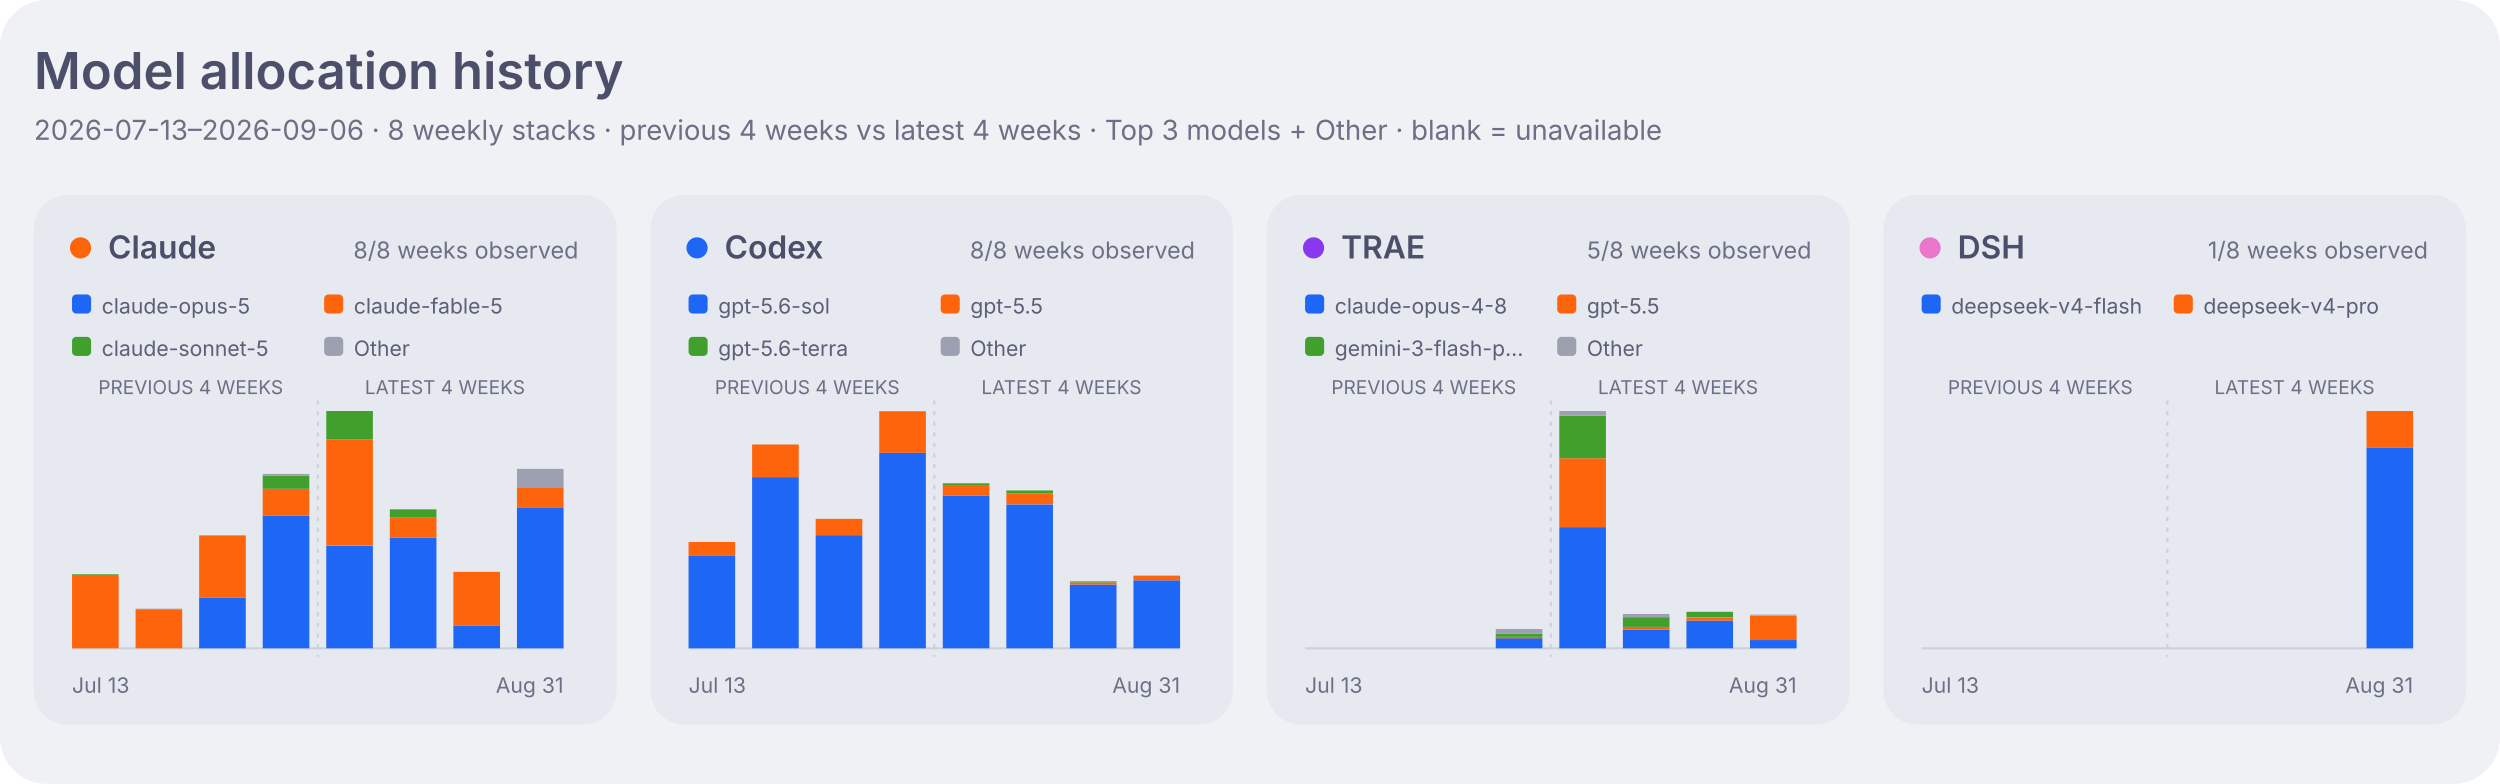
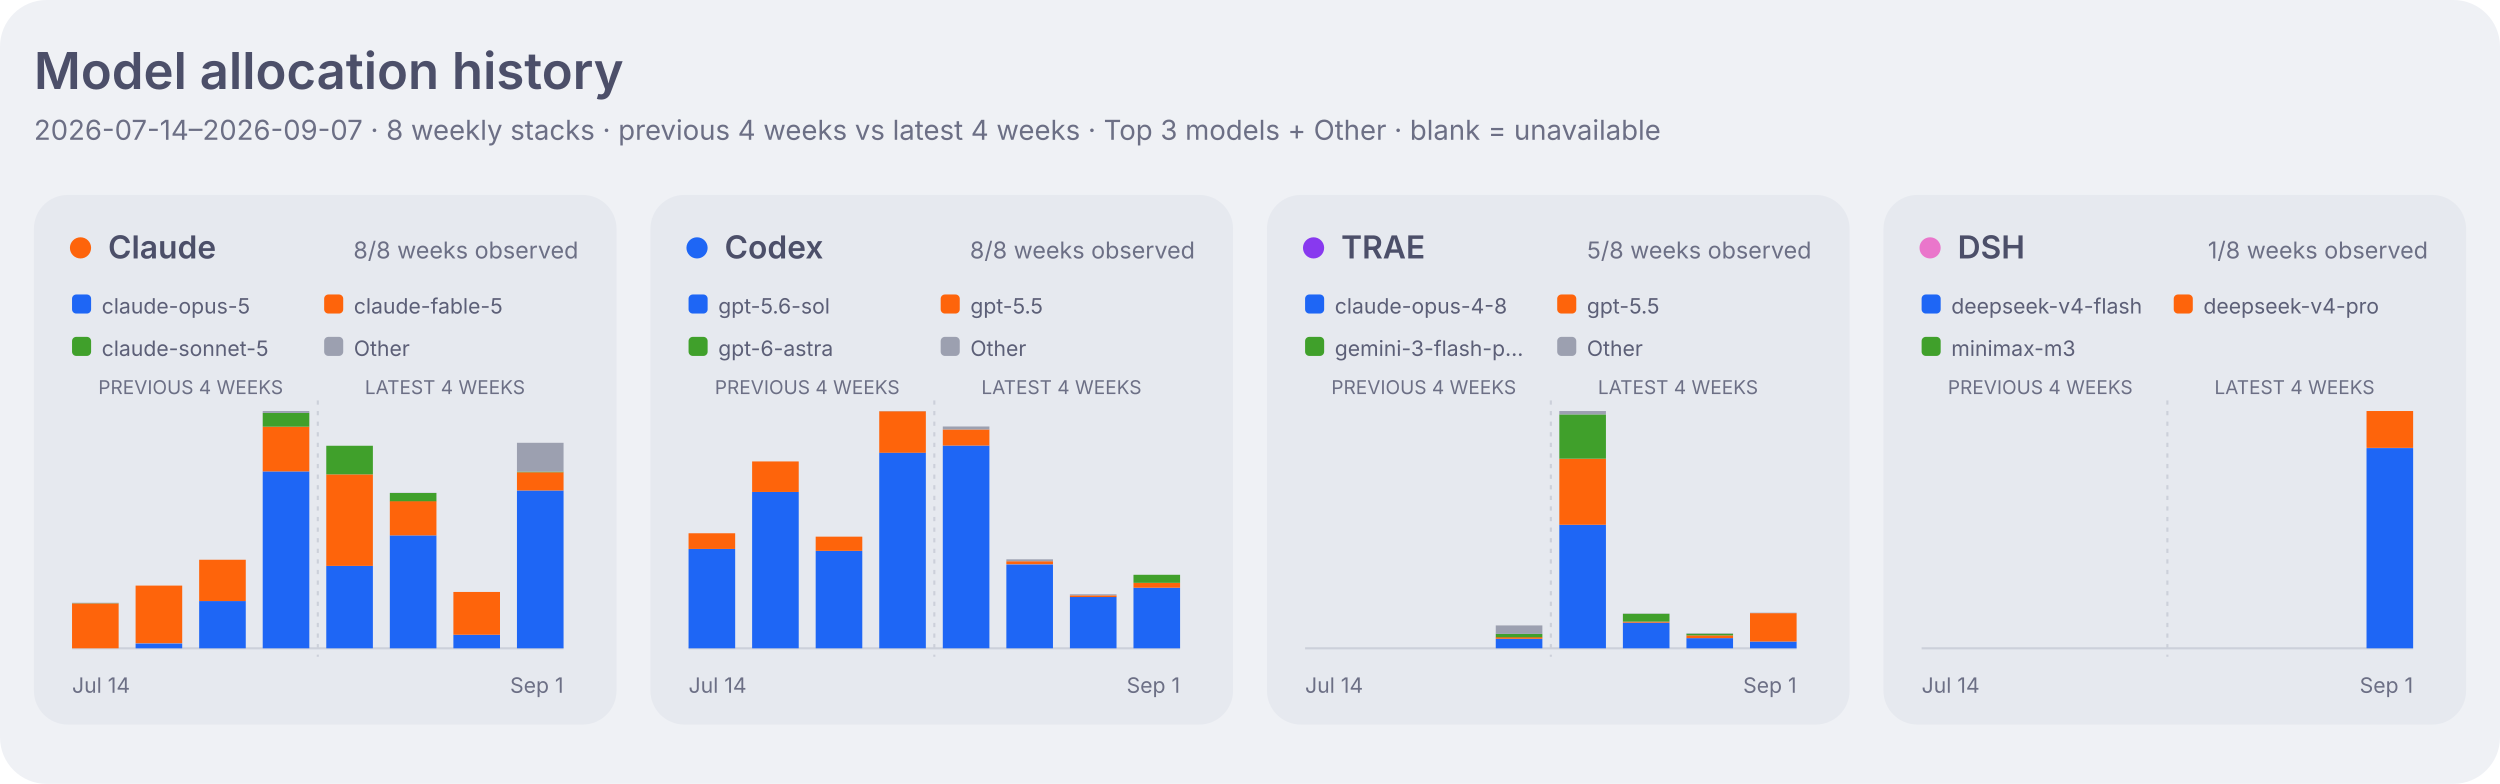
<svg xmlns="http://www.w3.org/2000/svg" width="1180" height="370" viewBox="0 0 1180 370" role="img" aria-labelledby="title desc">
  <style>
    .dashboard-background { fill: #eff1f5; }
    .dashboard-panel { fill: #e6e9ef; }
    .dashboard-primary { fill: #4c4f69; }
    .dashboard-secondary { fill: #5c5f77; }
    .dashboard-muted { fill: #6c6f85; }
    .dashboard-accent { fill: #179299; }
    .dashboard-border { stroke: #ccd0da; }
    .agent-claude { fill: #fe640b; }
    .agent-codex { fill: #1e66f5; }
    .agent-traex { fill: #8839ef; }
    .agent-dsh { fill: #ea76cb; }
    .agent-legacy { fill: #6c6f85; }
    .series-0 { fill: #1e66f5; }
    .series-1 { fill: #fe640b; }
    .series-2 { fill: #40a02b; }
    .series-3 { fill: #8839ef; }
    .series-other { fill: #9ca0b0; }
    .signal-level-1 { fill: #179299; fill-opacity: 0.22; }
    .signal-level-2 { fill: #179299; fill-opacity: 0.45; }
    .signal-level-3 { fill: #179299; fill-opacity: 0.68; }
    .signal-level-4 { fill: #179299; }
    .component-input { fill: #40a02b; }
    .component-output { fill: #df8e1d; }
    .component-cache-write { fill: #179299; }
    .component-cache-read { fill: #7287fd; }
    .heatmap-level-0 { fill: #ccd0da; }
    .heatmap-level-1 { fill: #179299; fill-opacity: 0.25; }
    .heatmap-level-2 { fill: #179299; fill-opacity: 0.5; }
    .heatmap-level-3 { fill: #179299; fill-opacity: 0.75; }
    .heatmap-level-4 { fill: #179299; }
    @media (prefers-color-scheme: dark) {
      .dashboard-background { fill: #1e1e2e; }
      .dashboard-panel { fill: #181825; }
      .dashboard-primary { fill: #cdd6f4; }
      .dashboard-secondary { fill: #bac2de; }
      .dashboard-muted { fill: #a6adc8; }
      .dashboard-accent { fill: #94e2d5; }
      .dashboard-border { stroke: #313244; }
      .agent-claude { fill: #fab387; }
      .agent-codex { fill: #89b4fa; }
      .agent-traex { fill: #cba6f7; }
      .agent-dsh { fill: #f5c2e7; }
      .agent-legacy { fill: #a6adc8; }
      .series-0 { fill: #89b4fa; }
      .series-1 { fill: #fab387; }
      .series-2 { fill: #a6e3a1; }
      .series-3 { fill: #cba6f7; }
      .series-other { fill: #7f849c; }
      .signal-level-1 { fill: #94e2d5; fill-opacity: 0.22; }
      .signal-level-2 { fill: #94e2d5; fill-opacity: 0.45; }
      .signal-level-3 { fill: #94e2d5; fill-opacity: 0.68; }
      .signal-level-4 { fill: #94e2d5; }
      .component-input { fill: #a6e3a1; }
      .component-output { fill: #f9e2af; }
      .component-cache-write { fill: #94e2d5; }
      .component-cache-read { fill: #b4befe; }
      .heatmap-level-0 { fill: #313244; }
      .heatmap-level-1 { fill: #94e2d5; fill-opacity: 0.25; }
      .heatmap-level-2 { fill: #94e2d5; fill-opacity: 0.5; }
      .heatmap-level-3 { fill: #94e2d5; fill-opacity: 0.75; }
      .heatmap-level-4 { fill: #94e2d5; }
    }
  </style>
  <rect class="dashboard-background" width="1180" height="370" rx="22" />
  <text class="dashboard-primary" x="16" y="42" font-family="-apple-system,BlinkMacSystemFont,Segoe UI,sans-serif" font-size="24" font-weight="600">Model allocation history</text>
-   <text class="dashboard-muted" x="16" y="66" font-family="-apple-system,BlinkMacSystemFont,Segoe UI,sans-serif" font-size="13">2026-07-13–2026-09-06 · 8 weekly stacks · previous 4 weeks vs latest 4 weeks · Top 3 models + Other · blank = unavailable</text>
+   <text class="dashboard-muted" x="16" y="66" font-family="-apple-system,BlinkMacSystemFont,Segoe UI,sans-serif" font-size="13">2026-07-14–2026-09-07 · 8 weekly stacks · previous 4 weeks vs latest 4 weeks · Top 3 models + Other · blank = unavailable</text>
  <rect class="dashboard-panel" x="16" y="92" width="275" height="250" rx="16" />
  <circle class="agent-claude" cx="38" cy="117" r="5" />
  <text class="dashboard-primary" x="51" y="122" font-family="-apple-system,BlinkMacSystemFont,Segoe UI,sans-serif" font-size="15" font-weight="600">Claude</text>
  <text class="dashboard-muted" x="273" y="122" text-anchor="end" font-family="-apple-system,BlinkMacSystemFont,Segoe UI,sans-serif" font-size="11">8/8 weeks observed</text>
  <rect class="series-0" x="34" y="139" width="9" height="9" rx="2" />
  <text class="dashboard-secondary" x="48" y="148" font-family="-apple-system,BlinkMacSystemFont,Segoe UI,sans-serif" font-size="10">claude-opus-5</text>
  <rect class="series-1" x="153" y="139" width="9" height="9" rx="2" />
  <text class="dashboard-secondary" x="167" y="148" font-family="-apple-system,BlinkMacSystemFont,Segoe UI,sans-serif" font-size="10">claude-fable-5</text>
  <rect class="series-2" x="34" y="159" width="9" height="9" rx="2" />
  <text class="dashboard-secondary" x="48" y="168" font-family="-apple-system,BlinkMacSystemFont,Segoe UI,sans-serif" font-size="10">claude-sonnet-5</text>
  <rect class="series-other" x="153" y="159" width="9" height="9" rx="2" />
  <text class="dashboard-secondary" x="167" y="168" font-family="-apple-system,BlinkMacSystemFont,Segoe UI,sans-serif" font-size="10">Other</text>
  <text class="dashboard-muted" x="90.0" y="186" text-anchor="middle" font-family="-apple-system,BlinkMacSystemFont,Segoe UI,sans-serif" font-size="9">PREVIOUS 4 WEEKS</text>
  <text class="dashboard-muted" x="210.0" y="186" text-anchor="middle" font-family="-apple-system,BlinkMacSystemFont,Segoe UI,sans-serif" font-size="9">LATEST 4 WEEKS</text>
  <line class="dashboard-border" x1="34" y1="306" x2="266" y2="306" stroke-width="1" />
  <line class="dashboard-border" x1="150.0" y1="189" x2="150.0" y2="310" stroke-width="1" stroke-dasharray="2 3" />
-   <rect class="series-1" x="34" y="271.3" width="22" height="34.7" data-agent="claude" data-model="claude-fable-5" data-week="2026-07-13">
-     </rect>
-   <rect class="series-2" x="34" y="271.0" width="22" height="0.3" data-agent="claude" data-model="claude-sonnet-5" data-week="2026-07-13">
-     </rect>
-   <rect class="series-1" x="64" y="287.6" width="22" height="18.4" data-agent="claude" data-model="claude-fable-5" data-week="2026-07-20">
-     </rect>
-   <rect class="series-2" x="64" y="287.5" width="22" height="0.1" data-agent="claude" data-model="claude-sonnet-5" data-week="2026-07-20">
-     </rect>
-   <rect class="series-other" x="64" y="287.3" width="22" height="0.2" data-agent="claude" data-model="other" data-week="2026-07-20">
-     </rect>
-   <rect class="series-0" x="94" y="282.0" width="22" height="24.0" data-agent="claude" data-model="claude-opus-5" data-week="2026-07-27">
-     </rect>
-   <rect class="series-1" x="94" y="252.7" width="22" height="29.3" data-agent="claude" data-model="claude-fable-5" data-week="2026-07-27">
-     </rect>
-   <rect class="series-2" x="94" y="252.6" width="22" height="0.0" data-agent="claude" data-model="claude-sonnet-5" data-week="2026-07-27">
-     </rect>
-   <rect class="series-0" x="124" y="243.3" width="22" height="62.7" data-agent="claude" data-model="claude-opus-5" data-week="2026-08-03">
-     </rect>
-   <rect class="series-1" x="124" y="230.7" width="22" height="12.6" data-agent="claude" data-model="claude-fable-5" data-week="2026-08-03">
-     </rect>
-   <rect class="series-2" x="124" y="224.6" width="22" height="6.1" data-agent="claude" data-model="claude-sonnet-5" data-week="2026-08-03">
-     </rect>
-   <rect class="series-other" x="124" y="223.7" width="22" height="0.9" data-agent="claude" data-model="other" data-week="2026-08-03">
-     </rect>
-   <rect class="series-0" x="154" y="257.5" width="22" height="48.5" data-agent="claude" data-model="claude-opus-5" data-week="2026-08-10">
-     </rect>
-   <rect class="series-1" x="154" y="207.4" width="22" height="50.0" data-agent="claude" data-model="claude-fable-5" data-week="2026-08-10">
-     </rect>
-   <rect class="series-2" x="154" y="194.0" width="22" height="13.4" data-agent="claude" data-model="claude-sonnet-5" data-week="2026-08-10">
-     </rect>
-   <rect class="series-other" x="154" y="194.0" width="22" height="0.0" data-agent="claude" data-model="other" data-week="2026-08-10">
-     </rect>
-   <rect class="series-0" x="184" y="253.7" width="22" height="52.3" data-agent="claude" data-model="claude-opus-5" data-week="2026-08-17">
-     </rect>
-   <rect class="series-1" x="184" y="244.1" width="22" height="9.6" data-agent="claude" data-model="claude-fable-5" data-week="2026-08-17">
-     </rect>
-   <rect class="series-2" x="184" y="240.4" width="22" height="3.7" data-agent="claude" data-model="claude-sonnet-5" data-week="2026-08-17">
-     </rect>
-   <rect class="series-other" x="184" y="240.3" width="22" height="0.1" data-agent="claude" data-model="other" data-week="2026-08-17">
-     </rect>
-   <rect class="series-0" x="214" y="295.4" width="22" height="10.6" data-agent="claude" data-model="claude-opus-5" data-week="2026-08-24">
-     </rect>
-   <rect class="series-1" x="214" y="269.9" width="22" height="25.5" data-agent="claude" data-model="claude-fable-5" data-week="2026-08-24">
-     </rect>
-   <rect class="series-2" x="214" y="269.8" width="22" height="0.0" data-agent="claude" data-model="claude-sonnet-5" data-week="2026-08-24">
-     </rect>
-   <rect class="series-0" x="244" y="239.5" width="22" height="66.5" data-agent="claude" data-model="claude-opus-5" data-week="2026-08-31">
-     </rect>
-   <rect class="series-1" x="244" y="230.3" width="22" height="9.3" data-agent="claude" data-model="claude-fable-5" data-week="2026-08-31">
-     </rect>
-   <rect class="series-2" x="244" y="230.0" width="22" height="0.3" data-agent="claude" data-model="claude-sonnet-5" data-week="2026-08-31">
-     </rect>
-   <rect class="series-other" x="244" y="221.3" width="22" height="8.7" data-agent="claude" data-model="other" data-week="2026-08-31">
-     </rect>
-   <text class="dashboard-muted" x="34" y="327" font-family="-apple-system,BlinkMacSystemFont,Segoe UI,sans-serif" font-size="10">Jul 13</text>
-   <text class="dashboard-muted" x="266" y="327" text-anchor="end" font-family="-apple-system,BlinkMacSystemFont,Segoe UI,sans-serif" font-size="10">Aug 31</text>
+   <rect class="series-1" x="34" y="284.8" width="22" height="21.2" data-agent="claude" data-model="claude-fable-5" data-week="2026-07-14">
+     </rect>
+   <rect class="series-2" x="34" y="284.7" width="22" height="0.1" data-agent="claude" data-model="claude-sonnet-5" data-week="2026-07-14">
+     </rect>
+   <rect class="series-other" x="34" y="284.5" width="22" height="0.2" data-agent="claude" data-model="other" data-week="2026-07-14">
+     </rect>
+   <rect class="series-0" x="64" y="303.7" width="22" height="2.3" data-agent="claude" data-model="claude-opus-5" data-week="2026-07-21">
+     </rect>
+   <rect class="series-1" x="64" y="276.4" width="22" height="27.2" data-agent="claude" data-model="claude-fable-5" data-week="2026-07-21">
+     </rect>
+   <rect class="series-2" x="64" y="276.4" width="22" height="0.0" data-agent="claude" data-model="claude-sonnet-5" data-week="2026-07-21">
+     </rect>
+   <rect class="series-0" x="94" y="283.7" width="22" height="22.3" data-agent="claude" data-model="claude-opus-5" data-week="2026-07-28">
+     </rect>
+   <rect class="series-1" x="94" y="264.2" width="22" height="19.5" data-agent="claude" data-model="claude-fable-5" data-week="2026-07-28">
+     </rect>
+   <rect class="series-2" x="94" y="264.2" width="22" height="0.0" data-agent="claude" data-model="claude-sonnet-5" data-week="2026-07-28">
+     </rect>
+   <rect class="series-0" x="124" y="222.5" width="22" height="83.5" data-agent="claude" data-model="claude-opus-5" data-week="2026-08-04">
+     </rect>
+   <rect class="series-1" x="124" y="201.4" width="22" height="21.1" data-agent="claude" data-model="claude-fable-5" data-week="2026-08-04">
+     </rect>
+   <rect class="series-2" x="124" y="194.9" width="22" height="6.5" data-agent="claude" data-model="claude-sonnet-5" data-week="2026-08-04">
+     </rect>
+   <rect class="series-other" x="124" y="194.0" width="22" height="0.9" data-agent="claude" data-model="other" data-week="2026-08-04">
+     </rect>
+   <rect class="series-0" x="154" y="267.1" width="22" height="38.9" data-agent="claude" data-model="claude-opus-5" data-week="2026-08-11">
+     </rect>
+   <rect class="series-1" x="154" y="223.9" width="22" height="43.2" data-agent="claude" data-model="claude-fable-5" data-week="2026-08-11">
+     </rect>
+   <rect class="series-2" x="154" y="210.4" width="22" height="13.5" data-agent="claude" data-model="claude-sonnet-5" data-week="2026-08-11">
+     </rect>
+   <rect class="series-other" x="154" y="210.4" width="22" height="0.0" data-agent="claude" data-model="other" data-week="2026-08-11">
+     </rect>
+   <rect class="series-0" x="184" y="252.7" width="22" height="53.3" data-agent="claude" data-model="claude-opus-5" data-week="2026-08-18">
+     </rect>
+   <rect class="series-1" x="184" y="236.5" width="22" height="16.2" data-agent="claude" data-model="claude-fable-5" data-week="2026-08-18">
+     </rect>
+   <rect class="series-2" x="184" y="232.7" width="22" height="3.9" data-agent="claude" data-model="claude-sonnet-5" data-week="2026-08-18">
+     </rect>
+   <rect class="series-other" x="184" y="232.6" width="22" height="0.1" data-agent="claude" data-model="other" data-week="2026-08-18">
+     </rect>
+   <rect class="series-0" x="214" y="299.6" width="22" height="6.4" data-agent="claude" data-model="claude-opus-5" data-week="2026-08-25">
+     </rect>
+   <rect class="series-1" x="214" y="279.4" width="22" height="20.2" data-agent="claude" data-model="claude-fable-5" data-week="2026-08-25">
+     </rect>
+   <rect class="series-0" x="244" y="231.5" width="22" height="74.5" data-agent="claude" data-model="claude-opus-5" data-week="2026-09-01">
+     </rect>
+   <rect class="series-1" x="244" y="222.9" width="22" height="8.6" data-agent="claude" data-model="claude-fable-5" data-week="2026-09-01">
+     </rect>
+   <rect class="series-2" x="244" y="222.6" width="22" height="0.3" data-agent="claude" data-model="claude-sonnet-5" data-week="2026-09-01">
+     </rect>
+   <rect class="series-other" x="244" y="209.0" width="22" height="13.6" data-agent="claude" data-model="other" data-week="2026-09-01">
+     </rect>
+   <text class="dashboard-muted" x="34" y="327" font-family="-apple-system,BlinkMacSystemFont,Segoe UI,sans-serif" font-size="10">Jul 14</text>
+   <text class="dashboard-muted" x="266" y="327" text-anchor="end" font-family="-apple-system,BlinkMacSystemFont,Segoe UI,sans-serif" font-size="10">Sep 1</text>
  <rect class="dashboard-panel" x="307" y="92" width="275" height="250" rx="16" />
  <circle class="agent-codex" cx="329" cy="117" r="5" />
  <text class="dashboard-primary" x="342" y="122" font-family="-apple-system,BlinkMacSystemFont,Segoe UI,sans-serif" font-size="15" font-weight="600">Codex</text>
  <text class="dashboard-muted" x="564" y="122" text-anchor="end" font-family="-apple-system,BlinkMacSystemFont,Segoe UI,sans-serif" font-size="11">8/8 weeks observed</text>
  <rect class="series-0" x="325" y="139" width="9" height="9" rx="2" />
  <text class="dashboard-secondary" x="339" y="148" font-family="-apple-system,BlinkMacSystemFont,Segoe UI,sans-serif" font-size="10">gpt-5.6-sol</text>
  <rect class="series-1" x="444" y="139" width="9" height="9" rx="2" />
  <text class="dashboard-secondary" x="458" y="148" font-family="-apple-system,BlinkMacSystemFont,Segoe UI,sans-serif" font-size="10">gpt-5.5</text>
  <rect class="series-2" x="325" y="159" width="9" height="9" rx="2" />
-   <text class="dashboard-secondary" x="339" y="168" font-family="-apple-system,BlinkMacSystemFont,Segoe UI,sans-serif" font-size="10">gpt-5.6-terra</text>
+   <text class="dashboard-secondary" x="339" y="168" font-family="-apple-system,BlinkMacSystemFont,Segoe UI,sans-serif" font-size="10">gpt-6-astra</text>
  <rect class="series-other" x="444" y="159" width="9" height="9" rx="2" />
  <text class="dashboard-secondary" x="458" y="168" font-family="-apple-system,BlinkMacSystemFont,Segoe UI,sans-serif" font-size="10">Other</text>
  <text class="dashboard-muted" x="381.0" y="186" text-anchor="middle" font-family="-apple-system,BlinkMacSystemFont,Segoe UI,sans-serif" font-size="9">PREVIOUS 4 WEEKS</text>
  <text class="dashboard-muted" x="501.0" y="186" text-anchor="middle" font-family="-apple-system,BlinkMacSystemFont,Segoe UI,sans-serif" font-size="9">LATEST 4 WEEKS</text>
  <line class="dashboard-border" x1="325" y1="306" x2="557" y2="306" stroke-width="1" />
  <line class="dashboard-border" x1="441.0" y1="189" x2="441.0" y2="310" stroke-width="1" stroke-dasharray="2 3" />
-   <rect class="series-0" x="325" y="262.4" width="22" height="43.6" data-agent="codex" data-model="gpt-5.6-sol" data-week="2026-07-13">
-     </rect>
-   <rect class="series-1" x="325" y="255.8" width="22" height="6.6" data-agent="codex" data-model="gpt-5.5" data-week="2026-07-13">
-     </rect>
-   <rect class="series-0" x="355" y="225.2" width="22" height="80.8" data-agent="codex" data-model="gpt-5.6-sol" data-week="2026-07-20">
-     </rect>
-   <rect class="series-1" x="355" y="209.8" width="22" height="15.4" data-agent="codex" data-model="gpt-5.5" data-week="2026-07-20">
-     </rect>
-   <rect class="series-0" x="385" y="252.6" width="22" height="53.4" data-agent="codex" data-model="gpt-5.6-sol" data-week="2026-07-27">
-     </rect>
-   <rect class="series-1" x="385" y="244.9" width="22" height="7.7" data-agent="codex" data-model="gpt-5.5" data-week="2026-07-27">
-     </rect>
-   <rect class="series-0" x="415" y="213.6" width="22" height="92.4" data-agent="codex" data-model="gpt-5.6-sol" data-week="2026-08-03">
-     </rect>
-   <rect class="series-1" x="415" y="194.1" width="22" height="19.6" data-agent="codex" data-model="gpt-5.5" data-week="2026-08-03">
-     </rect>
-   <rect class="series-other" x="415" y="194.0" width="22" height="0.1" data-agent="codex" data-model="other" data-week="2026-08-03">
-     </rect>
-   <rect class="series-0" x="445" y="233.9" width="22" height="72.1" data-agent="codex" data-model="gpt-5.6-sol" data-week="2026-08-10">
-     </rect>
-   <rect class="series-1" x="445" y="228.9" width="22" height="5.0" data-agent="codex" data-model="gpt-5.5" data-week="2026-08-10">
-     </rect>
-   <rect class="series-2" x="445" y="228.1" width="22" height="0.8" data-agent="codex" data-model="gpt-5.6-terra" data-week="2026-08-10">
-     </rect>
-   <rect class="series-other" x="445" y="228.0" width="22" height="0.1" data-agent="codex" data-model="other" data-week="2026-08-10">
-     </rect>
-   <rect class="series-0" x="475" y="238.1" width="22" height="67.9" data-agent="codex" data-model="gpt-5.6-sol" data-week="2026-08-17">
-     </rect>
-   <rect class="series-1" x="475" y="232.9" width="22" height="5.1" data-agent="codex" data-model="gpt-5.5" data-week="2026-08-17">
-     </rect>
-   <rect class="series-2" x="475" y="231.5" width="22" height="1.4" data-agent="codex" data-model="gpt-5.6-terra" data-week="2026-08-17">
-     </rect>
-   <rect class="series-0" x="505" y="275.9" width="22" height="30.1" data-agent="codex" data-model="gpt-5.6-sol" data-week="2026-08-24">
-     </rect>
-   <rect class="series-1" x="505" y="274.9" width="22" height="1.0" data-agent="codex" data-model="gpt-5.5" data-week="2026-08-24">
-     </rect>
-   <rect class="series-2" x="505" y="274.4" width="22" height="0.5" data-agent="codex" data-model="gpt-5.6-terra" data-week="2026-08-24">
-     </rect>
-   <rect class="series-0" x="535" y="273.9" width="22" height="32.1" data-agent="codex" data-model="gpt-5.6-sol" data-week="2026-08-31">
-     </rect>
-   <rect class="series-1" x="535" y="271.7" width="22" height="2.2" data-agent="codex" data-model="gpt-5.5" data-week="2026-08-31">
-     </rect>
-   <text class="dashboard-muted" x="325" y="327" font-family="-apple-system,BlinkMacSystemFont,Segoe UI,sans-serif" font-size="10">Jul 13</text>
-   <text class="dashboard-muted" x="557" y="327" text-anchor="end" font-family="-apple-system,BlinkMacSystemFont,Segoe UI,sans-serif" font-size="10">Aug 31</text>
+   <rect class="series-0" x="325" y="259.1" width="22" height="46.9" data-agent="codex" data-model="gpt-5.6-sol" data-week="2026-07-14">
+     </rect>
+   <rect class="series-1" x="325" y="251.7" width="22" height="7.4" data-agent="codex" data-model="gpt-5.5" data-week="2026-07-14">
+     </rect>
+   <rect class="series-0" x="355" y="232.2" width="22" height="73.8" data-agent="codex" data-model="gpt-5.6-sol" data-week="2026-07-21">
+     </rect>
+   <rect class="series-1" x="355" y="217.8" width="22" height="14.4" data-agent="codex" data-model="gpt-5.5" data-week="2026-07-21">
+     </rect>
+   <rect class="series-0" x="385" y="260.0" width="22" height="46.0" data-agent="codex" data-model="gpt-5.6-sol" data-week="2026-07-28">
+     </rect>
+   <rect class="series-1" x="385" y="253.3" width="22" height="6.7" data-agent="codex" data-model="gpt-5.5" data-week="2026-07-28">
+     </rect>
+   <rect class="series-0" x="415" y="213.6" width="22" height="92.4" data-agent="codex" data-model="gpt-5.6-sol" data-week="2026-08-04">
+     </rect>
+   <rect class="series-1" x="415" y="194.1" width="22" height="19.6" data-agent="codex" data-model="gpt-5.5" data-week="2026-08-04">
+     </rect>
+   <rect class="series-other" x="415" y="194.0" width="22" height="0.1" data-agent="codex" data-model="other" data-week="2026-08-04">
+     </rect>
+   <rect class="series-0" x="445" y="210.3" width="22" height="95.7" data-agent="codex" data-model="gpt-5.6-sol" data-week="2026-08-11">
+     </rect>
+   <rect class="series-1" x="445" y="202.7" width="22" height="7.6" data-agent="codex" data-model="gpt-5.5" data-week="2026-08-11">
+     </rect>
+   <rect class="series-other" x="445" y="201.3" width="22" height="1.4" data-agent="codex" data-model="other" data-week="2026-08-11">
+     </rect>
+   <rect class="series-0" x="475" y="266.4" width="22" height="39.6" data-agent="codex" data-model="gpt-5.6-sol" data-week="2026-08-18">
+     </rect>
+   <rect class="series-1" x="475" y="264.9" width="22" height="1.4" data-agent="codex" data-model="gpt-5.5" data-week="2026-08-18">
+     </rect>
+   <rect class="series-other" x="475" y="264.0" width="22" height="0.9" data-agent="codex" data-model="other" data-week="2026-08-18">
+     </rect>
+   <rect class="series-0" x="505" y="281.7" width="22" height="24.3" data-agent="codex" data-model="gpt-5.6-sol" data-week="2026-08-25">
+     </rect>
+   <rect class="series-1" x="505" y="281.0" width="22" height="0.8" data-agent="codex" data-model="gpt-5.5" data-week="2026-08-25">
+     </rect>
+   <rect class="series-other" x="505" y="280.5" width="22" height="0.5" data-agent="codex" data-model="other" data-week="2026-08-25">
+     </rect>
+   <rect class="series-0" x="535" y="277.4" width="22" height="28.6" data-agent="codex" data-model="gpt-5.6-sol" data-week="2026-09-01">
+     </rect>
+   <rect class="series-1" x="535" y="275.1" width="22" height="2.3" data-agent="codex" data-model="gpt-5.5" data-week="2026-09-01">
+     </rect>
+   <rect class="series-2" x="535" y="271.3" width="22" height="3.8" data-agent="codex" data-model="gpt-6-astra" data-week="2026-09-01">
+     </rect>
+   <text class="dashboard-muted" x="325" y="327" font-family="-apple-system,BlinkMacSystemFont,Segoe UI,sans-serif" font-size="10">Jul 14</text>
+   <text class="dashboard-muted" x="557" y="327" text-anchor="end" font-family="-apple-system,BlinkMacSystemFont,Segoe UI,sans-serif" font-size="10">Sep 1</text>
  <rect class="dashboard-panel" x="598" y="92" width="275" height="250" rx="16" />
  <circle class="agent-traex" cx="620" cy="117" r="5" />
  <text class="dashboard-primary" x="633" y="122" font-family="-apple-system,BlinkMacSystemFont,Segoe UI,sans-serif" font-size="15" font-weight="600">TRAE</text>
  <text class="dashboard-muted" x="855" y="122" text-anchor="end" font-family="-apple-system,BlinkMacSystemFont,Segoe UI,sans-serif" font-size="11">5/8 weeks observed</text>
  <rect class="series-0" x="616" y="139" width="9" height="9" rx="2" />
  <text class="dashboard-secondary" x="630" y="148" font-family="-apple-system,BlinkMacSystemFont,Segoe UI,sans-serif" font-size="10">claude-opus-4-8</text>
  <rect class="series-1" x="735" y="139" width="9" height="9" rx="2" />
  <text class="dashboard-secondary" x="749" y="148" font-family="-apple-system,BlinkMacSystemFont,Segoe UI,sans-serif" font-size="10">gpt-5.5</text>
  <rect class="series-2" x="616" y="159" width="9" height="9" rx="2" />
  <text class="dashboard-secondary" x="630" y="168" font-family="-apple-system,BlinkMacSystemFont,Segoe UI,sans-serif" font-size="10">gemini-3-flash-p…</text>
  <rect class="series-other" x="735" y="159" width="9" height="9" rx="2" />
  <text class="dashboard-secondary" x="749" y="168" font-family="-apple-system,BlinkMacSystemFont,Segoe UI,sans-serif" font-size="10">Other</text>
  <text class="dashboard-muted" x="672.0" y="186" text-anchor="middle" font-family="-apple-system,BlinkMacSystemFont,Segoe UI,sans-serif" font-size="9">PREVIOUS 4 WEEKS</text>
  <text class="dashboard-muted" x="792.0" y="186" text-anchor="middle" font-family="-apple-system,BlinkMacSystemFont,Segoe UI,sans-serif" font-size="9">LATEST 4 WEEKS</text>
  <line class="dashboard-border" x1="616" y1="306" x2="848" y2="306" stroke-width="1" />
  <line class="dashboard-border" x1="732.0" y1="189" x2="732.0" y2="310" stroke-width="1" stroke-dasharray="2 3" />
-   <rect class="series-0" x="706" y="301.2" width="22" height="4.8" data-agent="traex" data-model="claude-opus-4-8" data-week="2026-08-03">
-     </rect>
-   <rect class="series-1" x="706" y="300.6" width="22" height="0.7" data-agent="traex" data-model="gpt-5.5" data-week="2026-08-03">
-     </rect>
-   <rect class="series-2" x="706" y="299.1" width="22" height="1.5" data-agent="traex" data-model="gemini-3-flash-preview" data-week="2026-08-03">
-     </rect>
-   <rect class="series-other" x="706" y="296.9" width="22" height="2.2" data-agent="traex" data-model="other" data-week="2026-08-03">
-     </rect>
-   <rect class="series-0" x="736" y="248.8" width="22" height="57.2" data-agent="traex" data-model="claude-opus-4-8" data-week="2026-08-10">
-     </rect>
-   <rect class="series-1" x="736" y="216.3" width="22" height="32.5" data-agent="traex" data-model="gpt-5.5" data-week="2026-08-10">
-     </rect>
-   <rect class="series-2" x="736" y="196.2" width="22" height="20.1" data-agent="traex" data-model="gemini-3-flash-preview" data-week="2026-08-10">
-     </rect>
-   <rect class="series-other" x="736" y="194.0" width="22" height="2.2" data-agent="traex" data-model="other" data-week="2026-08-10">
-     </rect>
-   <rect class="series-0" x="766" y="297.1" width="22" height="8.9" data-agent="traex" data-model="claude-opus-4-8" data-week="2026-08-17">
-     </rect>
-   <rect class="series-1" x="766" y="295.9" width="22" height="1.1" data-agent="traex" data-model="gpt-5.5" data-week="2026-08-17">
-     </rect>
-   <rect class="series-2" x="766" y="291.3" width="22" height="4.6" data-agent="traex" data-model="gemini-3-flash-preview" data-week="2026-08-17">
-     </rect>
-   <rect class="series-other" x="766" y="289.8" width="22" height="1.5" data-agent="traex" data-model="other" data-week="2026-08-17">
-     </rect>
-   <rect class="series-0" x="796" y="292.9" width="22" height="13.1" data-agent="traex" data-model="claude-opus-4-8" data-week="2026-08-24">
-     </rect>
-   <rect class="series-1" x="796" y="291.4" width="22" height="1.5" data-agent="traex" data-model="gpt-5.5" data-week="2026-08-24">
-     </rect>
-   <rect class="series-2" x="796" y="288.8" width="22" height="2.5" data-agent="traex" data-model="gemini-3-flash-preview" data-week="2026-08-24">
-     </rect>
-   <rect class="series-other" x="796" y="288.8" width="22" height="0.1" data-agent="traex" data-model="other" data-week="2026-08-24">
-     </rect>
-   <rect class="series-0" x="826" y="302.1" width="22" height="3.9" data-agent="traex" data-model="claude-opus-4-8" data-week="2026-08-31">
-     </rect>
-   <rect class="series-1" x="826" y="290.5" width="22" height="11.6" data-agent="traex" data-model="gpt-5.5" data-week="2026-08-31">
-     </rect>
-   <rect class="series-2" x="826" y="290.4" width="22" height="0.0" data-agent="traex" data-model="gemini-3-flash-preview" data-week="2026-08-31">
-     </rect>
-   <rect class="series-other" x="826" y="290.1" width="22" height="0.3" data-agent="traex" data-model="other" data-week="2026-08-31">
-     </rect>
-   <text class="dashboard-muted" x="616" y="327" font-family="-apple-system,BlinkMacSystemFont,Segoe UI,sans-serif" font-size="10">Jul 13</text>
-   <text class="dashboard-muted" x="848" y="327" text-anchor="end" font-family="-apple-system,BlinkMacSystemFont,Segoe UI,sans-serif" font-size="10">Aug 31</text>
+   <rect class="series-0" x="706" y="301.5" width="22" height="4.5" data-agent="traex" data-model="claude-opus-4-8" data-week="2026-08-04">
+     </rect>
+   <rect class="series-1" x="706" y="300.7" width="22" height="0.8" data-agent="traex" data-model="gpt-5.5" data-week="2026-08-04">
+     </rect>
+   <rect class="series-2" x="706" y="299.2" width="22" height="1.6" data-agent="traex" data-model="gemini-3-flash-preview" data-week="2026-08-04">
+     </rect>
+   <rect class="series-other" x="706" y="295.2" width="22" height="4.0" data-agent="traex" data-model="other" data-week="2026-08-04">
+     </rect>
+   <rect class="series-0" x="736" y="247.7" width="22" height="58.3" data-agent="traex" data-model="claude-opus-4-8" data-week="2026-08-11">
+     </rect>
+   <rect class="series-1" x="736" y="216.5" width="22" height="31.2" data-agent="traex" data-model="gpt-5.5" data-week="2026-08-11">
+     </rect>
+   <rect class="series-2" x="736" y="195.6" width="22" height="20.9" data-agent="traex" data-model="gemini-3-flash-preview" data-week="2026-08-11">
+     </rect>
+   <rect class="series-other" x="736" y="194.0" width="22" height="1.6" data-agent="traex" data-model="other" data-week="2026-08-11">
+     </rect>
+   <rect class="series-0" x="766" y="293.9" width="22" height="12.1" data-agent="traex" data-model="claude-opus-4-8" data-week="2026-08-18">
+     </rect>
+   <rect class="series-1" x="766" y="293.4" width="22" height="0.5" data-agent="traex" data-model="gpt-5.5" data-week="2026-08-18">
+     </rect>
+   <rect class="series-2" x="766" y="289.7" width="22" height="3.7" data-agent="traex" data-model="gemini-3-flash-preview" data-week="2026-08-18">
+     </rect>
+   <rect class="series-other" x="766" y="289.6" width="22" height="0.1" data-agent="traex" data-model="other" data-week="2026-08-18">
+     </rect>
+   <rect class="series-0" x="796" y="301.2" width="22" height="4.8" data-agent="traex" data-model="claude-opus-4-8" data-week="2026-08-25">
+     </rect>
+   <rect class="series-1" x="796" y="299.9" width="22" height="1.3" data-agent="traex" data-model="gpt-5.5" data-week="2026-08-25">
+     </rect>
+   <rect class="series-2" x="796" y="299.1" width="22" height="0.8" data-agent="traex" data-model="gemini-3-flash-preview" data-week="2026-08-25">
+     </rect>
+   <rect class="series-other" x="796" y="298.9" width="22" height="0.2" data-agent="traex" data-model="other" data-week="2026-08-25">
+     </rect>
+   <rect class="series-0" x="826" y="302.8" width="22" height="3.2" data-agent="traex" data-model="claude-opus-4-8" data-week="2026-09-01">
+     </rect>
+   <rect class="series-1" x="826" y="289.4" width="22" height="13.4" data-agent="traex" data-model="gpt-5.5" data-week="2026-09-01">
+     </rect>
+   <rect class="series-2" x="826" y="289.3" width="22" height="0.0" data-agent="traex" data-model="gemini-3-flash-preview" data-week="2026-09-01">
+     </rect>
+   <rect class="series-other" x="826" y="289.2" width="22" height="0.2" data-agent="traex" data-model="other" data-week="2026-09-01">
+     </rect>
+   <text class="dashboard-muted" x="616" y="327" font-family="-apple-system,BlinkMacSystemFont,Segoe UI,sans-serif" font-size="10">Jul 14</text>
+   <text class="dashboard-muted" x="848" y="327" text-anchor="end" font-family="-apple-system,BlinkMacSystemFont,Segoe UI,sans-serif" font-size="10">Sep 1</text>
  <rect class="dashboard-panel" x="889" y="92" width="275" height="250" rx="16" />
  <circle class="agent-dsh" cx="911" cy="117" r="5" />
  <text class="dashboard-primary" x="924" y="122" font-family="-apple-system,BlinkMacSystemFont,Segoe UI,sans-serif" font-size="15" font-weight="600">DSH</text>
  <text class="dashboard-muted" x="1146" y="122" text-anchor="end" font-family="-apple-system,BlinkMacSystemFont,Segoe UI,sans-serif" font-size="11">1/8 weeks observed</text>
  <rect class="series-0" x="907" y="139" width="9" height="9" rx="2" />
  <text class="dashboard-secondary" x="921" y="148" font-family="-apple-system,BlinkMacSystemFont,Segoe UI,sans-serif" font-size="10">deepseek-v4-flash</text>
  <rect class="series-1" x="1026" y="139" width="9" height="9" rx="2" />
  <text class="dashboard-secondary" x="1040" y="148" font-family="-apple-system,BlinkMacSystemFont,Segoe UI,sans-serif" font-size="10">deepseek-v4-pro</text>
+   <rect class="series-2" x="907" y="159" width="9" height="9" rx="2" />
+   <text class="dashboard-secondary" x="921" y="168" font-family="-apple-system,BlinkMacSystemFont,Segoe UI,sans-serif" font-size="10">minimax-m3</text>
  <text class="dashboard-muted" x="963.0" y="186" text-anchor="middle" font-family="-apple-system,BlinkMacSystemFont,Segoe UI,sans-serif" font-size="9">PREVIOUS 4 WEEKS</text>
  <text class="dashboard-muted" x="1083.0" y="186" text-anchor="middle" font-family="-apple-system,BlinkMacSystemFont,Segoe UI,sans-serif" font-size="9">LATEST 4 WEEKS</text>
  <line class="dashboard-border" x1="907" y1="306" x2="1139" y2="306" stroke-width="1" />
  <line class="dashboard-border" x1="1023.0" y1="189" x2="1023.0" y2="310" stroke-width="1" stroke-dasharray="2 3" />
-   <rect class="series-0" x="1117" y="211.4" width="22" height="94.6" data-agent="dsh" data-model="deepseek-v4-flash" data-week="2026-08-31">
-     </rect>
-   <rect class="series-1" x="1117" y="194.0" width="22" height="17.4" data-agent="dsh" data-model="deepseek-v4-pro" data-week="2026-08-31">
-     </rect>
-   <text class="dashboard-muted" x="907" y="327" font-family="-apple-system,BlinkMacSystemFont,Segoe UI,sans-serif" font-size="10">Jul 13</text>
-   <text class="dashboard-muted" x="1139" y="327" text-anchor="end" font-family="-apple-system,BlinkMacSystemFont,Segoe UI,sans-serif" font-size="10">Aug 31</text>
+   <rect class="series-0" x="1117" y="211.5" width="22" height="94.5" data-agent="dsh" data-model="deepseek-v4-flash" data-week="2026-09-01">
+     </rect>
+   <rect class="series-1" x="1117" y="194.0" width="22" height="17.4" data-agent="dsh" data-model="deepseek-v4-pro" data-week="2026-09-01">
+     </rect>
+   <rect class="series-2" x="1117" y="194.0" width="22" height="0.0" data-agent="dsh" data-model="minimax-m3" data-week="2026-09-01">
+     </rect>
+   <text class="dashboard-muted" x="907" y="327" font-family="-apple-system,BlinkMacSystemFont,Segoe UI,sans-serif" font-size="10">Jul 14</text>
+   <text class="dashboard-muted" x="1139" y="327" text-anchor="end" font-family="-apple-system,BlinkMacSystemFont,Segoe UI,sans-serif" font-size="10">Sep 1</text>
</svg>
